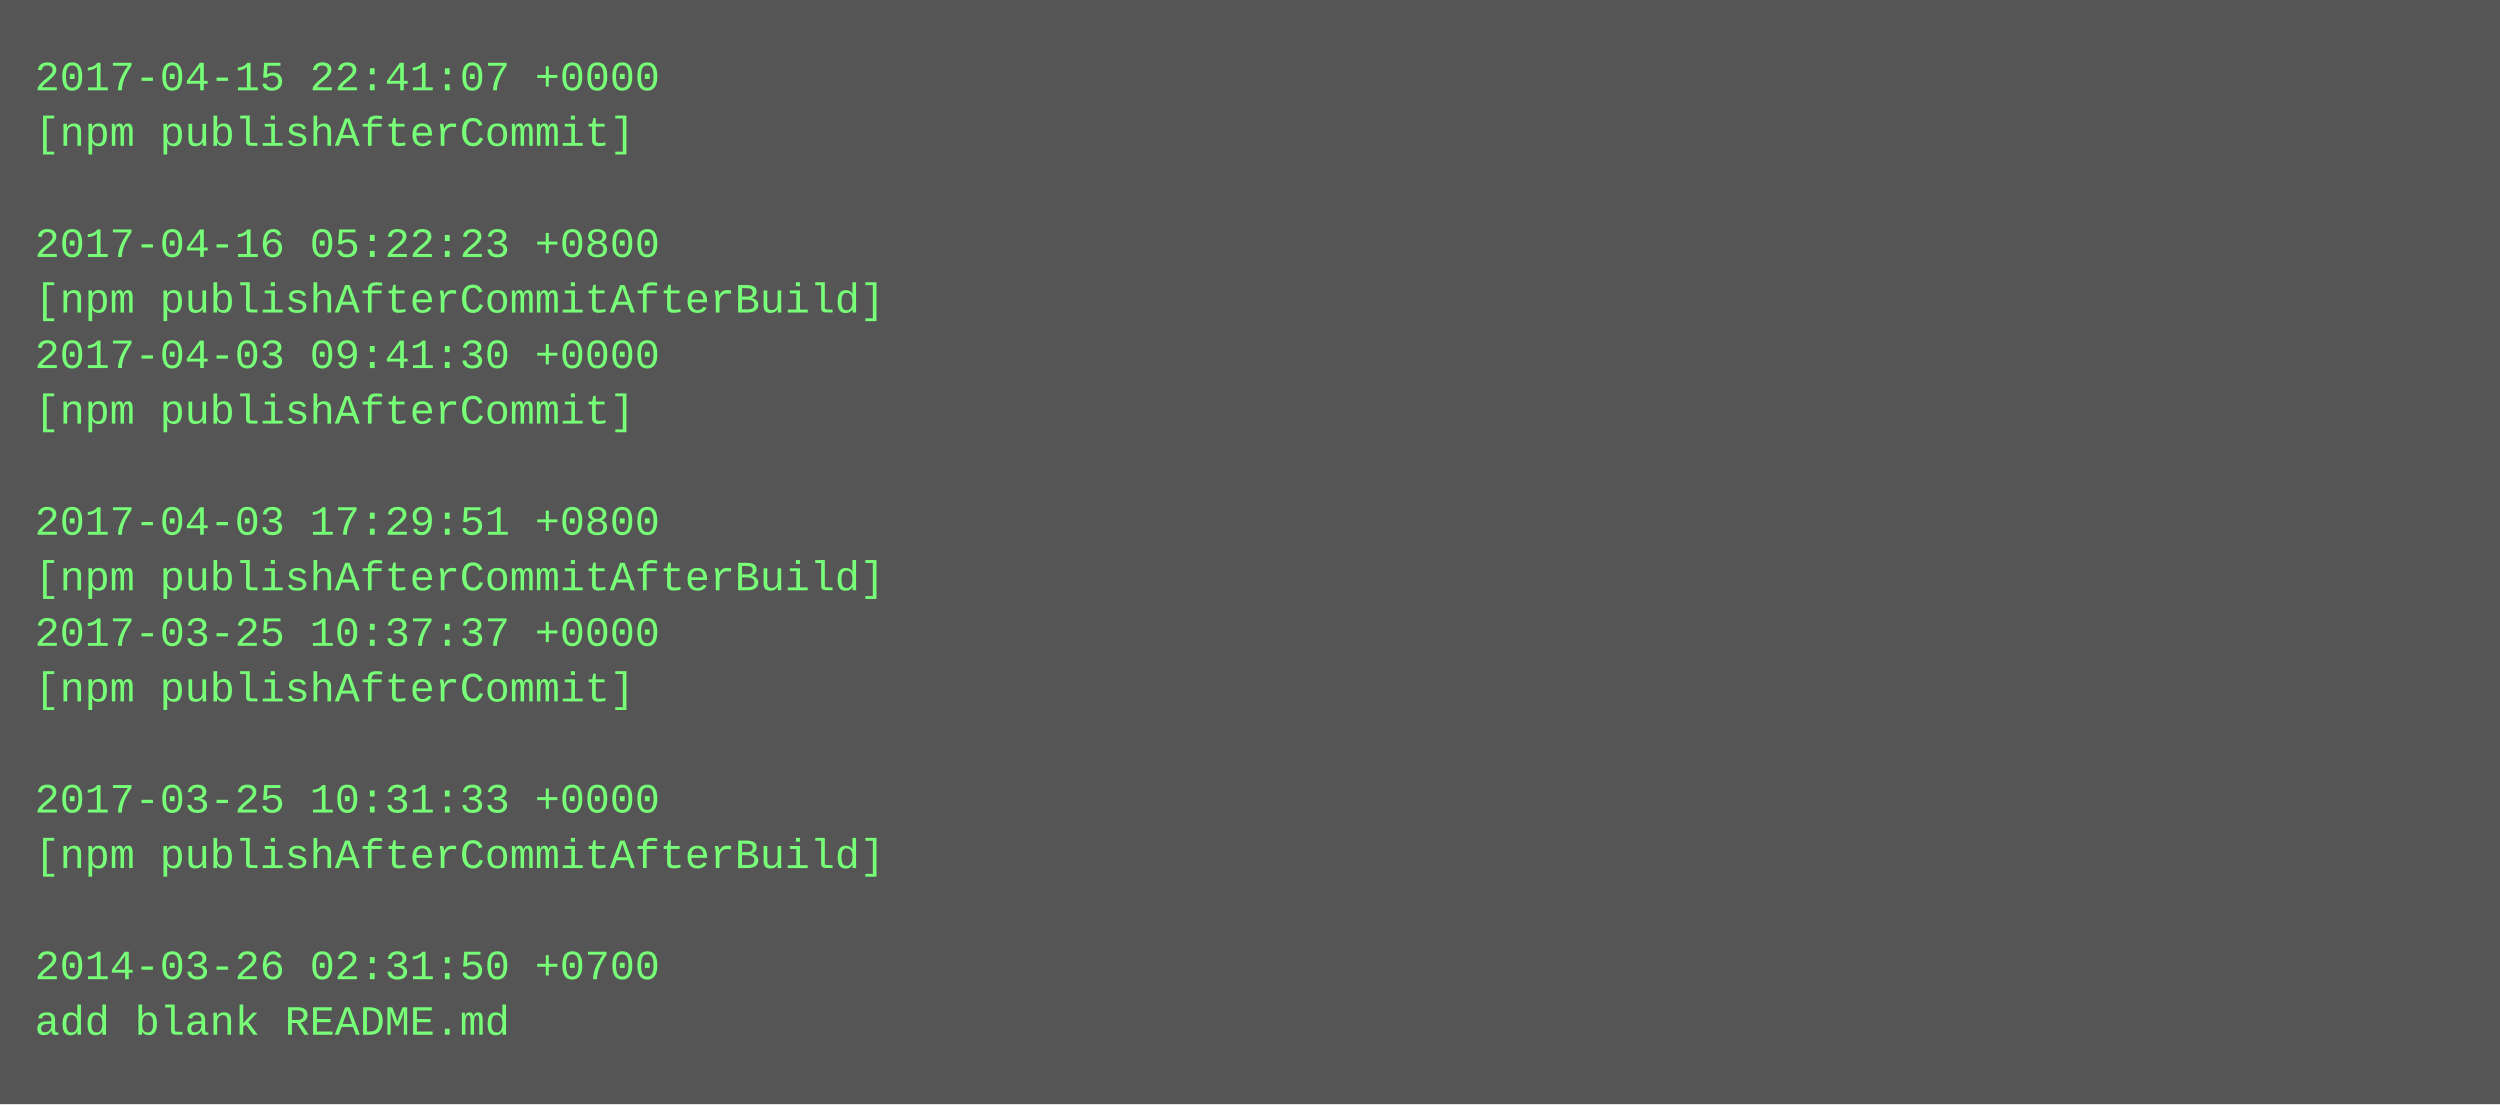
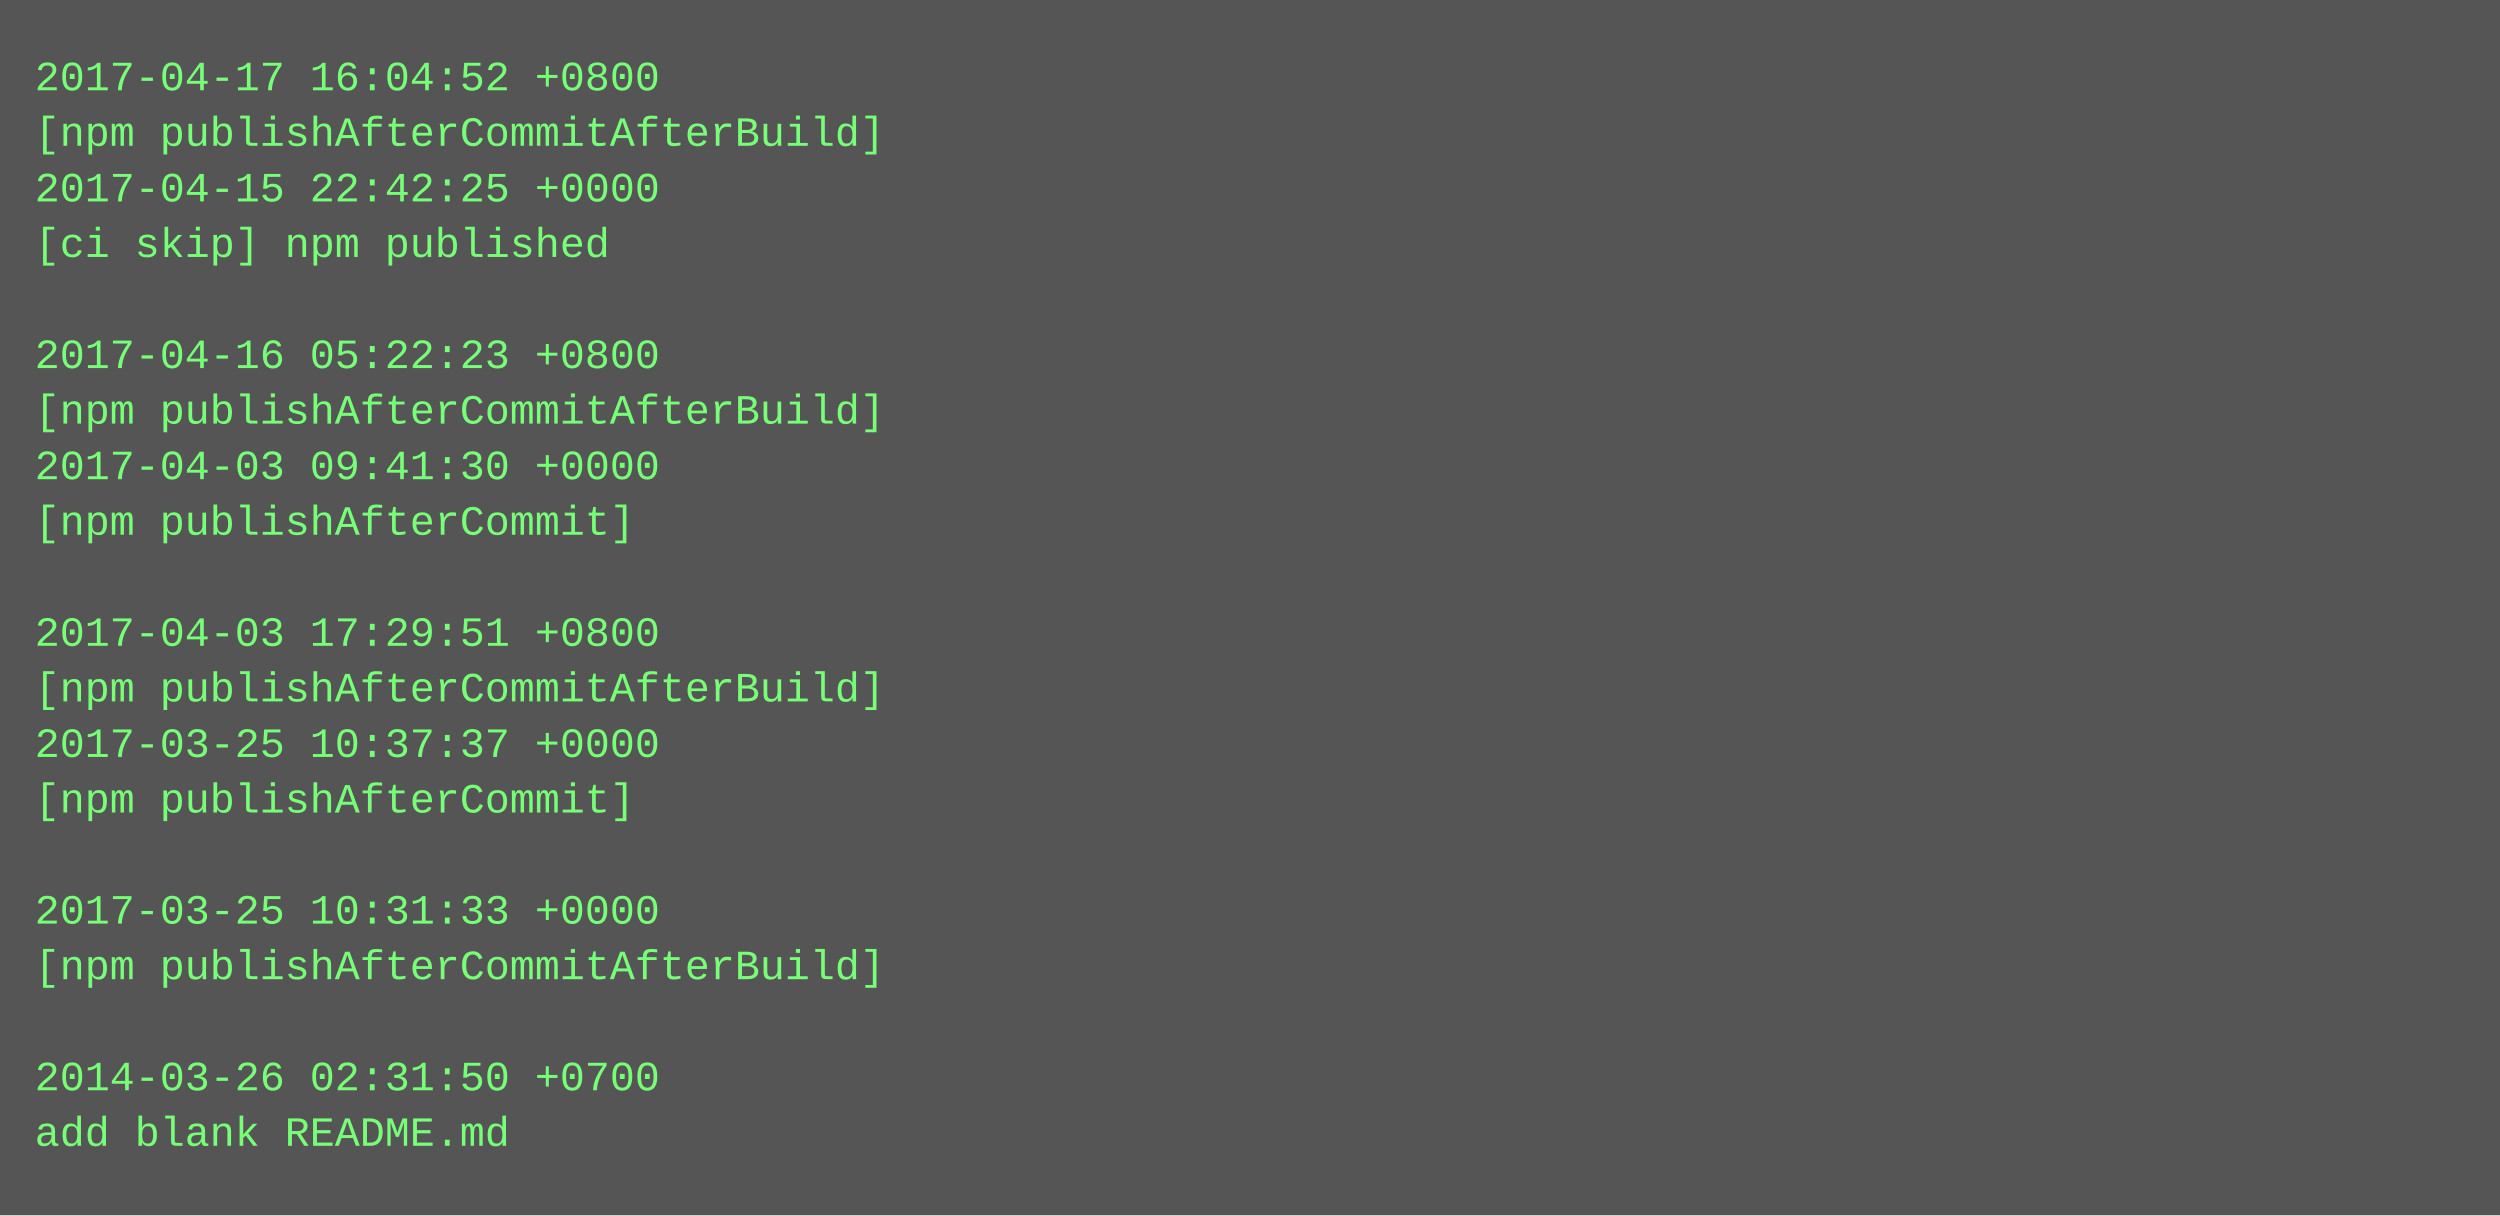
- <svg xmlns="http://www.w3.org/2000/svg" height="318" width="720">
-   <rect height="318" fill="#555" width="720" />
+ <svg xmlns="http://www.w3.org/2000/svg" height="350" width="720">
+   <rect height="350" fill="#555" width="720" />
  <text fill="#7f7" font-family="Courier New" font-size="12" xml:space="preserve">
-     <tspan x="10" y="26">2017-04-15 22:41:07 +0000</tspan>
-     <tspan x="10" y="42">[npm publishAfterCommit]</tspan>
-     <tspan x="10" y="58" />
-     <tspan x="10" y="74">2017-04-16 05:22:23 +0800</tspan>
-     <tspan x="10" y="90">[npm publishAfterCommitAfterBuild]</tspan>
-     <tspan x="10" y="106">2017-04-03 09:41:30 +0000</tspan>
-     <tspan x="10" y="122">[npm publishAfterCommit]</tspan>
-     <tspan x="10" y="138" />
-     <tspan x="10" y="154">2017-04-03 17:29:51 +0800</tspan>
-     <tspan x="10" y="170">[npm publishAfterCommitAfterBuild]</tspan>
-     <tspan x="10" y="186">2017-03-25 10:37:37 +0000</tspan>
-     <tspan x="10" y="202">[npm publishAfterCommit]</tspan>
-     <tspan x="10" y="218" />
-     <tspan x="10" y="234">2017-03-25 10:31:33 +0000</tspan>
-     <tspan x="10" y="250">[npm publishAfterCommitAfterBuild]</tspan>
-     <tspan x="10" y="266" />
-     <tspan x="10" y="282">2014-03-26 02:31:50 +0700</tspan>
-     <tspan x="10" y="298">add blank README.md</tspan>
+     <tspan x="10" y="26">2017-04-17 16:04:52 +0800</tspan>
+     <tspan x="10" y="42">[npm publishAfterCommitAfterBuild]</tspan>
+     <tspan x="10" y="58">2017-04-15 22:42:25 +0000</tspan>
+     <tspan x="10" y="74">[ci skip] npm published</tspan>
+     <tspan x="10" y="90" />
+     <tspan x="10" y="106">2017-04-16 05:22:23 +0800</tspan>
+     <tspan x="10" y="122">[npm publishAfterCommitAfterBuild]</tspan>
+     <tspan x="10" y="138">2017-04-03 09:41:30 +0000</tspan>
+     <tspan x="10" y="154">[npm publishAfterCommit]</tspan>
+     <tspan x="10" y="170" />
+     <tspan x="10" y="186">2017-04-03 17:29:51 +0800</tspan>
+     <tspan x="10" y="202">[npm publishAfterCommitAfterBuild]</tspan>
+     <tspan x="10" y="218">2017-03-25 10:37:37 +0000</tspan>
+     <tspan x="10" y="234">[npm publishAfterCommit]</tspan>
+     <tspan x="10" y="250" />
+     <tspan x="10" y="266">2017-03-25 10:31:33 +0000</tspan>
+     <tspan x="10" y="282">[npm publishAfterCommitAfterBuild]</tspan>
+     <tspan x="10" y="298" />
+     <tspan x="10" y="314">2014-03-26 02:31:50 +0700</tspan>
+     <tspan x="10" y="330">add blank README.md</tspan>
  </text>
</svg>
